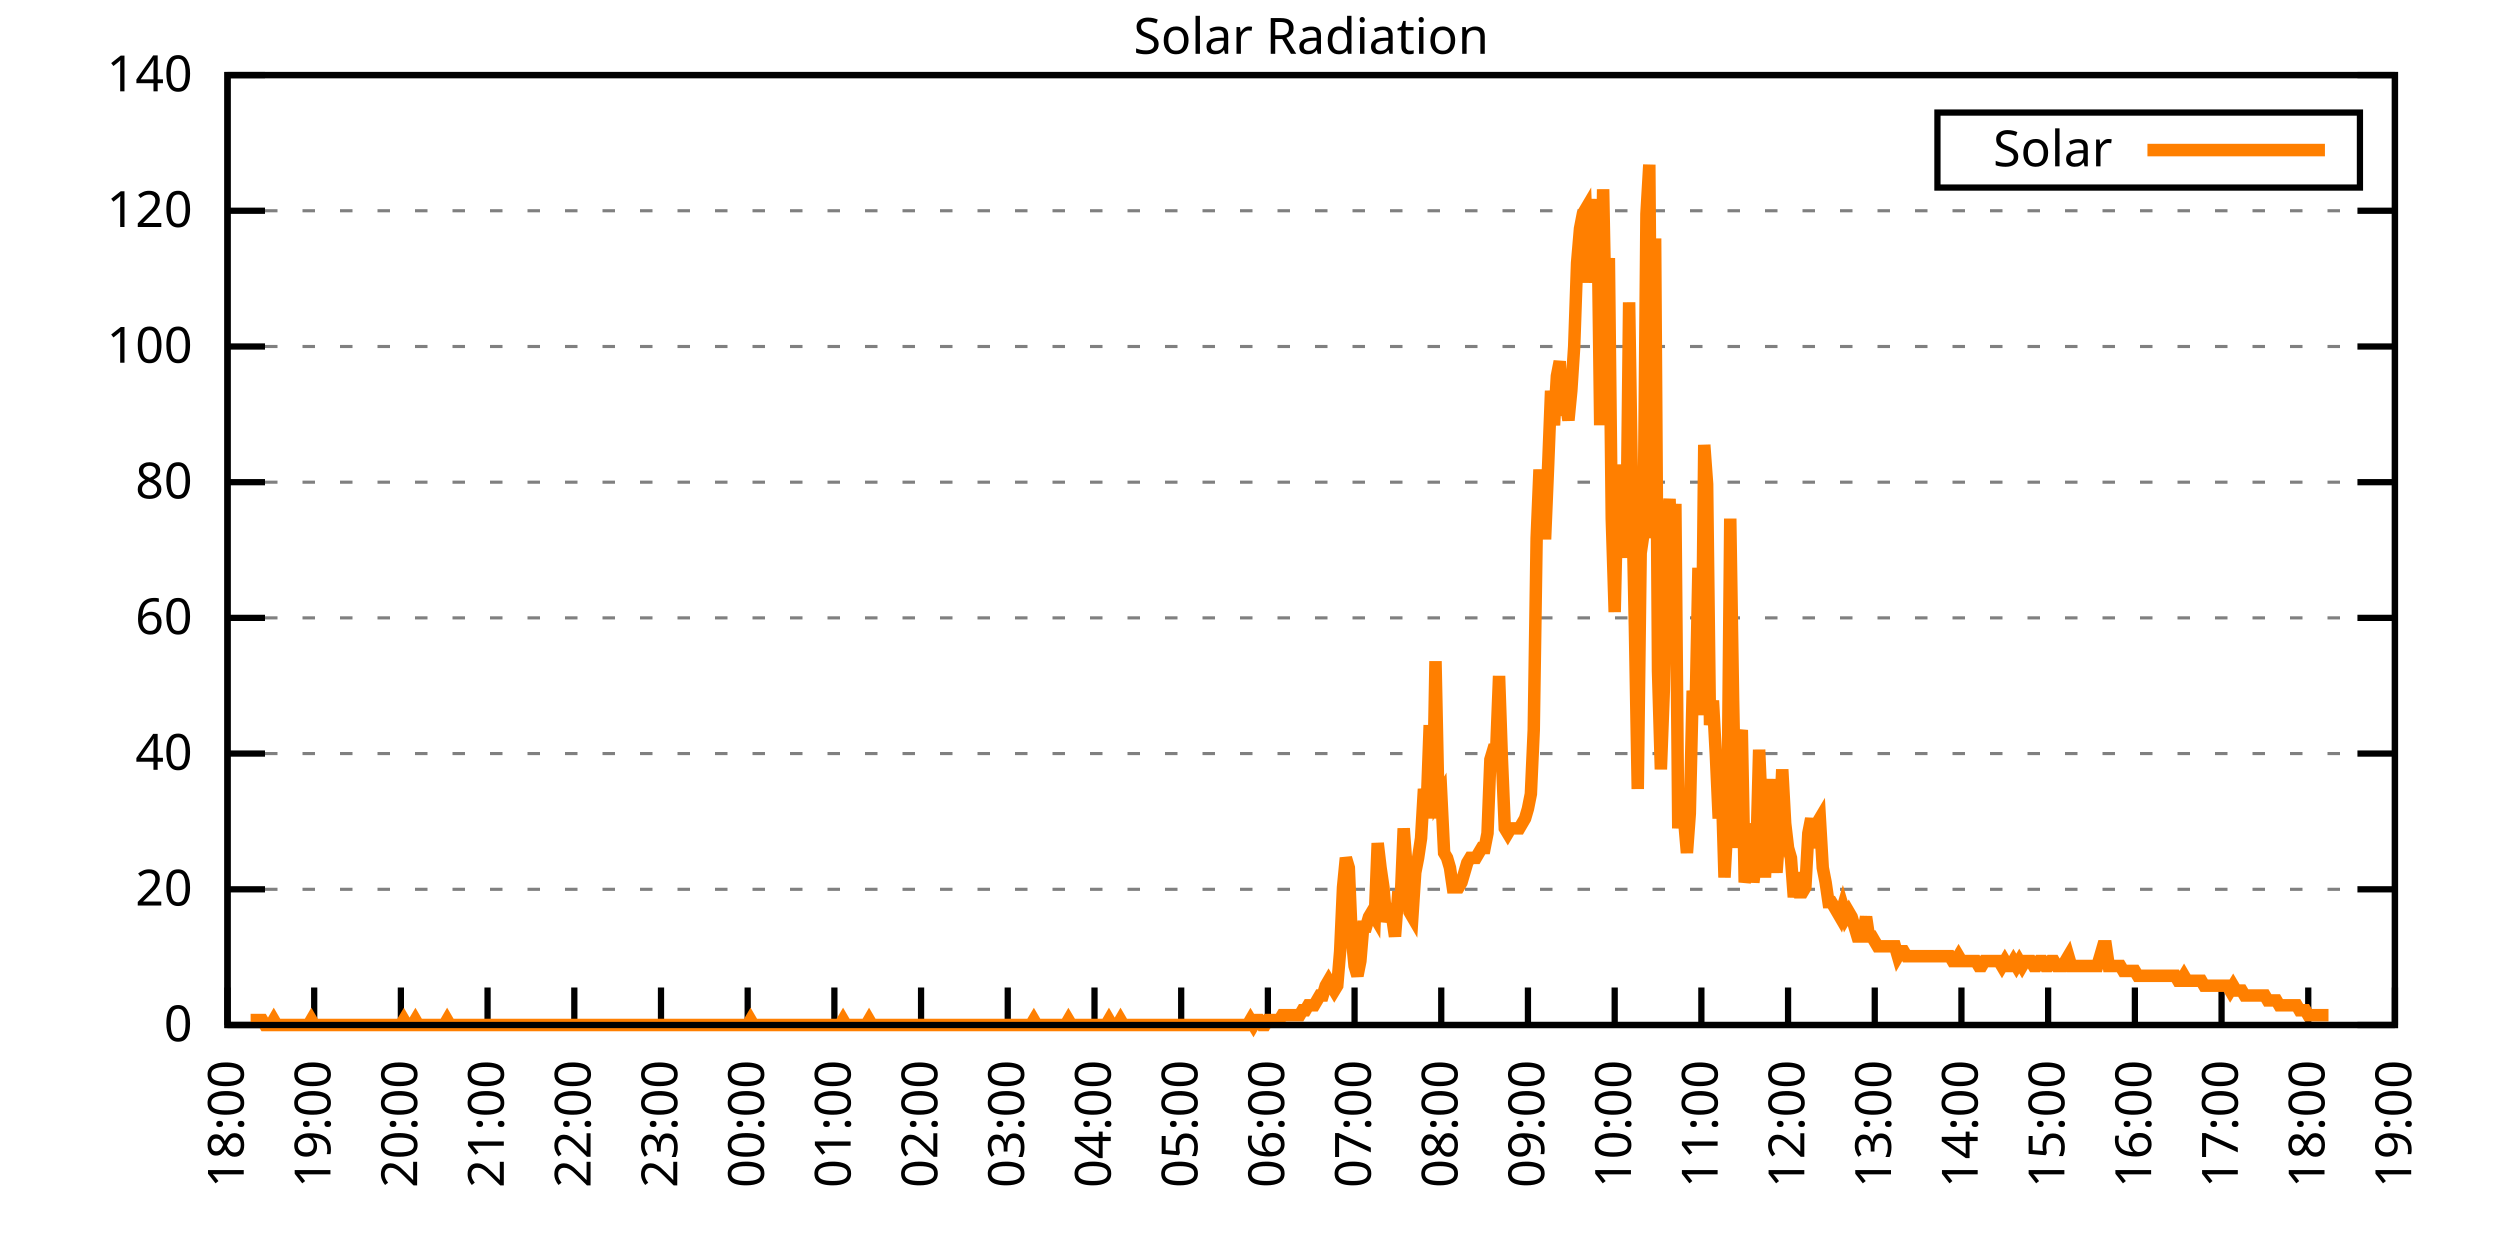
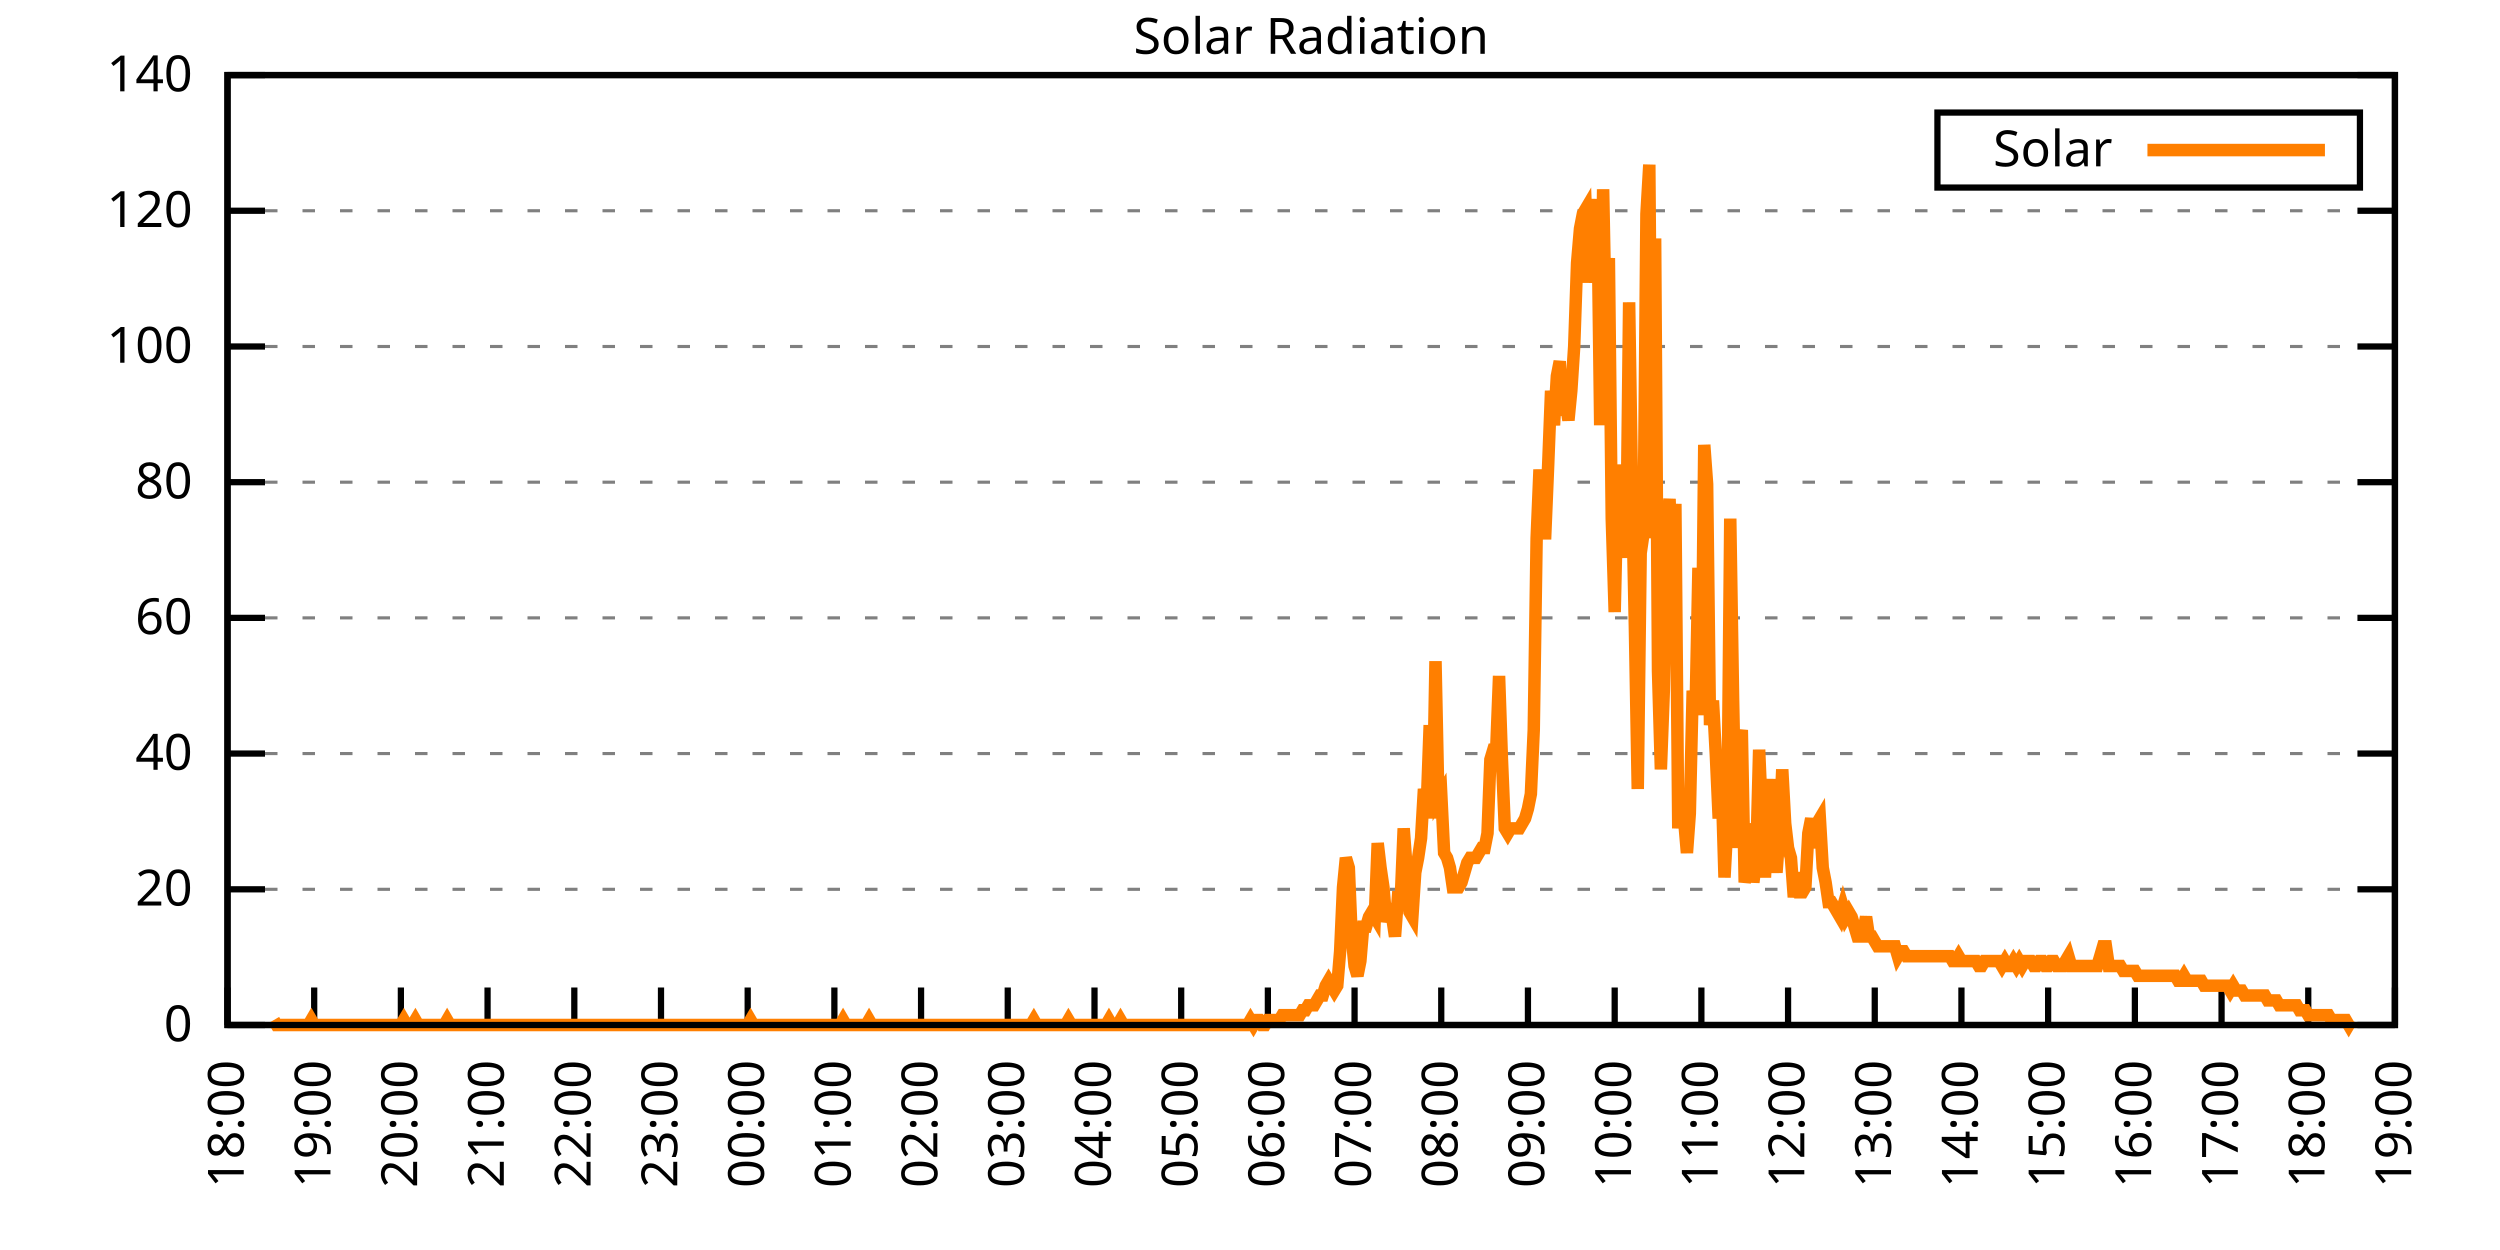
<svg xmlns="http://www.w3.org/2000/svg" xmlns:xlink="http://www.w3.org/1999/xlink" width="400" height="200" viewBox="0 0 400 200">
  <g id="gnuplot_canvas">
    <rect x="0" y="0" width="400" height="200" fill="none" />
    <defs>
      <circle id="gpDot" r="0.5" stroke-width="0.5" stroke="currentColor" />
      <path id="gpPt0" stroke-width="0.333" stroke="currentColor" d="M-1,0 h2 M0,-1 v2" />
      <path id="gpPt1" stroke-width="0.333" stroke="currentColor" d="M-1,-1 L1,1 M1,-1 L-1,1" />
      <path id="gpPt2" stroke-width="0.333" stroke="currentColor" d="M-1,0 L1,0 M0,-1 L0,1 M-1,-1 L1,1 M-1,1 L1,-1" />
      <rect id="gpPt3" stroke-width="0.333" stroke="currentColor" x="-1" y="-1" width="2" height="2" />
      <rect id="gpPt4" stroke-width="0.333" stroke="currentColor" fill="currentColor" x="-1" y="-1" width="2" height="2" />
      <circle id="gpPt5" stroke-width="0.333" stroke="currentColor" cx="0" cy="0" r="1" />
      <use xlink:href="#gpPt5" id="gpPt6" fill="currentColor" stroke="none" />
      <path id="gpPt7" stroke-width="0.333" stroke="currentColor" d="M0,-1.33 L-1.33,0.67 L1.33,0.67 z" />
      <use xlink:href="#gpPt7" id="gpPt8" fill="currentColor" stroke="none" />
      <use xlink:href="#gpPt7" id="gpPt9" stroke="currentColor" transform="rotate(180)" />
      <use xlink:href="#gpPt9" id="gpPt10" fill="currentColor" stroke="none" />
      <use xlink:href="#gpPt3" id="gpPt11" stroke="currentColor" transform="rotate(45)" />
      <use xlink:href="#gpPt11" id="gpPt12" fill="currentColor" stroke="none" />
      <path id="gpPt13" stroke-width="0.333" stroke="currentColor" d="M0,1.330 L1.265,0.411 L0.782,-1.067 L-0.782,-1.076 L-1.265,0.411 z" />
      <use xlink:href="#gpPt13" id="gpPt14" fill="currentColor" stroke="none" />
      <filter id="textbox" filterUnits="objectBoundingBox" x="0" y="0" height="1" width="1">
        <feFlood flood-color="white" flood-opacity="1" result="bgnd" />
        <feComposite in="SourceGraphic" in2="bgnd" operator="atop" />
      </filter>
      <filter id="greybox" filterUnits="objectBoundingBox" x="0" y="0" height="1" width="1">
        <feFlood flood-color="lightgrey" flood-opacity="1" result="grey" />
        <feComposite in="SourceGraphic" in2="grey" operator="atop" />
      </filter>
    </defs>
    <g fill="none" color="white" stroke="currentColor" stroke-width="1.00" stroke-linecap="butt" stroke-linejoin="miter">
</g>
    <g fill="none" color="black" stroke="currentColor" stroke-width="1.00" stroke-linecap="butt" stroke-linejoin="miter">
      <g stroke="none" shape-rendering="crispEdges">
        <polygon fill="rgb(255, 255, 255)" points="36.40,164.00 383.18,164.00 383.18,12.02 36.40,12.02 " />
      </g>
    </g>
    <g fill="none" color="black" stroke="currentColor" stroke-width="1.00" stroke-linecap="butt" stroke-linejoin="miter">
</g>
    <g fill="none" color="black" stroke="black" stroke-width="0.50" stroke-linecap="butt" stroke-linejoin="miter">
</g>
    <g fill="none" color="gray" stroke="currentColor" stroke-width="0.50" stroke-linecap="butt" stroke-linejoin="miter">
      <path stroke="gray" stroke-dasharray="2,4" class="gridline" d="M36.40,164.00 L383.19,164.00  " />
    </g>
    <g fill="none" color="gray" stroke="gray" stroke-width="1.00" stroke-linecap="butt" stroke-linejoin="miter">
</g>
    <g fill="none" color="black" stroke="currentColor" stroke-width="1.00" stroke-linecap="butt" stroke-linejoin="miter">
      <path stroke="black" d="M36.40,164.00 L42.40,164.00 M383.19,164.00 L377.19,164.00  " />
      <g transform="translate(30.80,166.60)" stroke="none" fill="black" font-family="Sans" font-size="8.00" text-anchor="end">
        <text>
          <tspan font-family="Sans"> 0</tspan>
        </text>
      </g>
    </g>
    <g fill="none" color="black" stroke="currentColor" stroke-width="1.00" stroke-linecap="butt" stroke-linejoin="miter">
</g>
    <g fill="none" color="black" stroke="black" stroke-width="0.50" stroke-linecap="butt" stroke-linejoin="miter">
</g>
    <g fill="none" color="gray" stroke="currentColor" stroke-width="0.50" stroke-linecap="butt" stroke-linejoin="miter">
      <path stroke="gray" stroke-dasharray="2,4" class="gridline" d="M36.40,142.29 L383.19,142.29  " />
    </g>
    <g fill="none" color="gray" stroke="gray" stroke-width="1.00" stroke-linecap="butt" stroke-linejoin="miter">
</g>
    <g fill="none" color="black" stroke="currentColor" stroke-width="1.00" stroke-linecap="butt" stroke-linejoin="miter">
      <path stroke="black" d="M36.40,142.29 L42.40,142.29 M383.19,142.29 L377.19,142.29  " />
      <g transform="translate(30.80,144.89)" stroke="none" fill="black" font-family="Sans" font-size="8.00" text-anchor="end">
        <text>
          <tspan font-family="Sans"> 20</tspan>
        </text>
      </g>
    </g>
    <g fill="none" color="black" stroke="currentColor" stroke-width="1.00" stroke-linecap="butt" stroke-linejoin="miter">
</g>
    <g fill="none" color="black" stroke="black" stroke-width="0.50" stroke-linecap="butt" stroke-linejoin="miter">
</g>
    <g fill="none" color="gray" stroke="currentColor" stroke-width="0.50" stroke-linecap="butt" stroke-linejoin="miter">
      <path stroke="gray" stroke-dasharray="2,4" class="gridline" d="M36.40,120.57 L383.19,120.57  " />
    </g>
    <g fill="none" color="gray" stroke="gray" stroke-width="1.00" stroke-linecap="butt" stroke-linejoin="miter">
</g>
    <g fill="none" color="black" stroke="currentColor" stroke-width="1.00" stroke-linecap="butt" stroke-linejoin="miter">
      <path stroke="black" d="M36.40,120.57 L42.40,120.57 M383.19,120.57 L377.19,120.57  " />
      <g transform="translate(30.80,123.17)" stroke="none" fill="black" font-family="Sans" font-size="8.00" text-anchor="end">
        <text>
          <tspan font-family="Sans"> 40</tspan>
        </text>
      </g>
    </g>
    <g fill="none" color="black" stroke="currentColor" stroke-width="1.00" stroke-linecap="butt" stroke-linejoin="miter">
</g>
    <g fill="none" color="black" stroke="black" stroke-width="0.50" stroke-linecap="butt" stroke-linejoin="miter">
</g>
    <g fill="none" color="gray" stroke="currentColor" stroke-width="0.50" stroke-linecap="butt" stroke-linejoin="miter">
      <path stroke="gray" stroke-dasharray="2,4" class="gridline" d="M36.40,98.86 L383.19,98.86  " />
    </g>
    <g fill="none" color="gray" stroke="gray" stroke-width="1.00" stroke-linecap="butt" stroke-linejoin="miter">
</g>
    <g fill="none" color="black" stroke="currentColor" stroke-width="1.00" stroke-linecap="butt" stroke-linejoin="miter">
      <path stroke="black" d="M36.40,98.86 L42.40,98.86 M383.19,98.86 L377.19,98.86  " />
      <g transform="translate(30.80,101.46)" stroke="none" fill="black" font-family="Sans" font-size="8.00" text-anchor="end">
        <text>
          <tspan font-family="Sans"> 60</tspan>
        </text>
      </g>
    </g>
    <g fill="none" color="black" stroke="currentColor" stroke-width="1.00" stroke-linecap="butt" stroke-linejoin="miter">
</g>
    <g fill="none" color="black" stroke="black" stroke-width="0.50" stroke-linecap="butt" stroke-linejoin="miter">
</g>
    <g fill="none" color="gray" stroke="currentColor" stroke-width="0.50" stroke-linecap="butt" stroke-linejoin="miter">
      <path stroke="gray" stroke-dasharray="2,4" class="gridline" d="M36.40,77.15 L383.19,77.15  " />
    </g>
    <g fill="none" color="gray" stroke="gray" stroke-width="1.00" stroke-linecap="butt" stroke-linejoin="miter">
</g>
    <g fill="none" color="black" stroke="currentColor" stroke-width="1.00" stroke-linecap="butt" stroke-linejoin="miter">
      <path stroke="black" d="M36.40,77.15 L42.40,77.15 M383.19,77.15 L377.19,77.15  " />
      <g transform="translate(30.80,79.75)" stroke="none" fill="black" font-family="Sans" font-size="8.00" text-anchor="end">
        <text>
          <tspan font-family="Sans"> 80</tspan>
        </text>
      </g>
    </g>
    <g fill="none" color="black" stroke="currentColor" stroke-width="1.00" stroke-linecap="butt" stroke-linejoin="miter">
</g>
    <g fill="none" color="black" stroke="black" stroke-width="0.50" stroke-linecap="butt" stroke-linejoin="miter">
</g>
    <g fill="none" color="gray" stroke="currentColor" stroke-width="0.50" stroke-linecap="butt" stroke-linejoin="miter">
      <path stroke="gray" stroke-dasharray="2,4" class="gridline" d="M36.40,55.44 L383.19,55.44  " />
    </g>
    <g fill="none" color="gray" stroke="gray" stroke-width="1.00" stroke-linecap="butt" stroke-linejoin="miter">
</g>
    <g fill="none" color="black" stroke="currentColor" stroke-width="1.00" stroke-linecap="butt" stroke-linejoin="miter">
      <path stroke="black" d="M36.40,55.44 L42.40,55.44 M383.19,55.44 L377.19,55.44  " />
      <g transform="translate(30.80,58.04)" stroke="none" fill="black" font-family="Sans" font-size="8.00" text-anchor="end">
        <text>
          <tspan font-family="Sans"> 100</tspan>
        </text>
      </g>
    </g>
    <g fill="none" color="black" stroke="currentColor" stroke-width="1.00" stroke-linecap="butt" stroke-linejoin="miter">
</g>
    <g fill="none" color="black" stroke="black" stroke-width="0.50" stroke-linecap="butt" stroke-linejoin="miter">
</g>
    <g fill="none" color="gray" stroke="currentColor" stroke-width="0.50" stroke-linecap="butt" stroke-linejoin="miter">
      <path stroke="gray" stroke-dasharray="2,4" class="gridline" d="M36.40,33.72 L383.19,33.72  " />
    </g>
    <g fill="none" color="gray" stroke="gray" stroke-width="1.00" stroke-linecap="butt" stroke-linejoin="miter">
</g>
    <g fill="none" color="black" stroke="currentColor" stroke-width="1.00" stroke-linecap="butt" stroke-linejoin="miter">
      <path stroke="black" d="M36.40,33.72 L42.40,33.72 M383.19,33.72 L377.19,33.72  " />
      <g transform="translate(30.80,36.32)" stroke="none" fill="black" font-family="Sans" font-size="8.00" text-anchor="end">
        <text>
          <tspan font-family="Sans"> 120</tspan>
        </text>
      </g>
    </g>
    <g fill="none" color="black" stroke="currentColor" stroke-width="1.00" stroke-linecap="butt" stroke-linejoin="miter">
</g>
    <g fill="none" color="black" stroke="black" stroke-width="0.50" stroke-linecap="butt" stroke-linejoin="miter">
</g>
    <g fill="none" color="gray" stroke="currentColor" stroke-width="0.50" stroke-linecap="butt" stroke-linejoin="miter">
      <path stroke="gray" stroke-dasharray="2,4" class="gridline" d="M36.40,12.01 L383.19,12.01  " />
    </g>
    <g fill="none" color="gray" stroke="gray" stroke-width="1.00" stroke-linecap="butt" stroke-linejoin="miter">
</g>
    <g fill="none" color="black" stroke="currentColor" stroke-width="1.00" stroke-linecap="butt" stroke-linejoin="miter">
      <path stroke="black" d="M36.40,12.01 L42.40,12.01 M383.19,12.01 L377.19,12.01  " />
      <g transform="translate(30.80,14.61)" stroke="none" fill="black" font-family="Sans" font-size="8.00" text-anchor="end">
        <text>
          <tspan font-family="Sans"> 140</tspan>
        </text>
      </g>
    </g>
    <g fill="none" color="black" stroke="currentColor" stroke-width="1.00" stroke-linecap="butt" stroke-linejoin="miter">
      <path stroke="black" d="M36.40,164.00 L36.40,158.00  " />
      <g transform="translate(39.00,169.60) rotate(270.00)" stroke="none" fill="black" font-family="Sans" font-size="8.00" text-anchor="end">
        <text>
          <tspan font-family="Sans">18:00</tspan>
        </text>
      </g>
    </g>
    <g fill="none" color="black" stroke="currentColor" stroke-width="1.00" stroke-linecap="butt" stroke-linejoin="miter">
      <path stroke="black" d="M50.27,164.00 L50.27,158.00  " />
      <g transform="translate(52.87,169.60) rotate(270.00)" stroke="none" fill="black" font-family="Sans" font-size="8.00" text-anchor="end">
        <text>
          <tspan font-family="Sans">19:00</tspan>
        </text>
      </g>
    </g>
    <g fill="none" color="black" stroke="currentColor" stroke-width="1.00" stroke-linecap="butt" stroke-linejoin="miter">
      <path stroke="black" d="M64.14,164.00 L64.14,158.00  " />
      <g transform="translate(66.74,169.60) rotate(270.00)" stroke="none" fill="black" font-family="Sans" font-size="8.00" text-anchor="end">
        <text>
          <tspan font-family="Sans">20:00</tspan>
        </text>
      </g>
    </g>
    <g fill="none" color="black" stroke="currentColor" stroke-width="1.00" stroke-linecap="butt" stroke-linejoin="miter">
      <path stroke="black" d="M78.01,164.00 L78.01,158.00  " />
      <g transform="translate(80.61,169.60) rotate(270.00)" stroke="none" fill="black" font-family="Sans" font-size="8.00" text-anchor="end">
        <text>
          <tspan font-family="Sans">21:00</tspan>
        </text>
      </g>
    </g>
    <g fill="none" color="black" stroke="currentColor" stroke-width="1.00" stroke-linecap="butt" stroke-linejoin="miter">
      <path stroke="black" d="M91.89,164.00 L91.89,158.00  " />
      <g transform="translate(94.49,169.60) rotate(270.00)" stroke="none" fill="black" font-family="Sans" font-size="8.00" text-anchor="end">
        <text>
          <tspan font-family="Sans">22:00</tspan>
        </text>
      </g>
    </g>
    <g fill="none" color="black" stroke="currentColor" stroke-width="1.00" stroke-linecap="butt" stroke-linejoin="miter">
      <path stroke="black" d="M105.76,164.00 L105.76,158.00  " />
      <g transform="translate(108.36,169.60) rotate(270.00)" stroke="none" fill="black" font-family="Sans" font-size="8.00" text-anchor="end">
        <text>
          <tspan font-family="Sans">23:00</tspan>
        </text>
      </g>
    </g>
    <g fill="none" color="black" stroke="currentColor" stroke-width="1.00" stroke-linecap="butt" stroke-linejoin="miter">
      <path stroke="black" d="M119.63,164.00 L119.63,158.00  " />
      <g transform="translate(122.23,169.60) rotate(270.00)" stroke="none" fill="black" font-family="Sans" font-size="8.00" text-anchor="end">
        <text>
          <tspan font-family="Sans">00:00</tspan>
        </text>
      </g>
    </g>
    <g fill="none" color="black" stroke="currentColor" stroke-width="1.00" stroke-linecap="butt" stroke-linejoin="miter">
      <path stroke="black" d="M133.50,164.00 L133.50,158.00  " />
      <g transform="translate(136.10,169.60) rotate(270.00)" stroke="none" fill="black" font-family="Sans" font-size="8.00" text-anchor="end">
        <text>
          <tspan font-family="Sans">01:00</tspan>
        </text>
      </g>
    </g>
    <g fill="none" color="black" stroke="currentColor" stroke-width="1.00" stroke-linecap="butt" stroke-linejoin="miter">
      <path stroke="black" d="M147.37,164.00 L147.37,158.00  " />
      <g transform="translate(149.97,169.60) rotate(270.00)" stroke="none" fill="black" font-family="Sans" font-size="8.00" text-anchor="end">
        <text>
          <tspan font-family="Sans">02:00</tspan>
        </text>
      </g>
    </g>
    <g fill="none" color="black" stroke="currentColor" stroke-width="1.00" stroke-linecap="butt" stroke-linejoin="miter">
      <path stroke="black" d="M161.24,164.00 L161.24,158.00  " />
      <g transform="translate(163.84,169.60) rotate(270.00)" stroke="none" fill="black" font-family="Sans" font-size="8.00" text-anchor="end">
        <text>
          <tspan font-family="Sans">03:00</tspan>
        </text>
      </g>
    </g>
    <g fill="none" color="black" stroke="currentColor" stroke-width="1.00" stroke-linecap="butt" stroke-linejoin="miter">
      <path stroke="black" d="M175.12,164.00 L175.12,158.00  " />
      <g transform="translate(177.72,169.60) rotate(270.00)" stroke="none" fill="black" font-family="Sans" font-size="8.00" text-anchor="end">
        <text>
          <tspan font-family="Sans">04:00</tspan>
        </text>
      </g>
    </g>
    <g fill="none" color="black" stroke="currentColor" stroke-width="1.00" stroke-linecap="butt" stroke-linejoin="miter">
      <path stroke="black" d="M188.99,164.00 L188.99,158.00  " />
      <g transform="translate(191.59,169.60) rotate(270.00)" stroke="none" fill="black" font-family="Sans" font-size="8.00" text-anchor="end">
        <text>
          <tspan font-family="Sans">05:00</tspan>
        </text>
      </g>
    </g>
    <g fill="none" color="black" stroke="currentColor" stroke-width="1.00" stroke-linecap="butt" stroke-linejoin="miter">
      <path stroke="black" d="M202.86,164.00 L202.86,158.00  " />
      <g transform="translate(205.46,169.60) rotate(270.00)" stroke="none" fill="black" font-family="Sans" font-size="8.00" text-anchor="end">
        <text>
          <tspan font-family="Sans">06:00</tspan>
        </text>
      </g>
    </g>
    <g fill="none" color="black" stroke="currentColor" stroke-width="1.00" stroke-linecap="butt" stroke-linejoin="miter">
      <path stroke="black" d="M216.73,164.00 L216.73,158.00  " />
      <g transform="translate(219.33,169.60) rotate(270.00)" stroke="none" fill="black" font-family="Sans" font-size="8.00" text-anchor="end">
        <text>
          <tspan font-family="Sans">07:00</tspan>
        </text>
      </g>
    </g>
    <g fill="none" color="black" stroke="currentColor" stroke-width="1.00" stroke-linecap="butt" stroke-linejoin="miter">
      <path stroke="black" d="M230.60,164.00 L230.60,158.00  " />
      <g transform="translate(233.20,169.60) rotate(270.00)" stroke="none" fill="black" font-family="Sans" font-size="8.00" text-anchor="end">
        <text>
          <tspan font-family="Sans">08:00</tspan>
        </text>
      </g>
    </g>
    <g fill="none" color="black" stroke="currentColor" stroke-width="1.00" stroke-linecap="butt" stroke-linejoin="miter">
      <path stroke="black" d="M244.47,164.00 L244.47,158.00  " />
      <g transform="translate(247.07,169.60) rotate(270.00)" stroke="none" fill="black" font-family="Sans" font-size="8.00" text-anchor="end">
        <text>
          <tspan font-family="Sans">09:00</tspan>
        </text>
      </g>
    </g>
    <g fill="none" color="black" stroke="currentColor" stroke-width="1.00" stroke-linecap="butt" stroke-linejoin="miter">
      <path stroke="black" d="M258.35,164.00 L258.35,158.00  " />
      <g transform="translate(260.95,169.60) rotate(270.00)" stroke="none" fill="black" font-family="Sans" font-size="8.00" text-anchor="end">
        <text>
          <tspan font-family="Sans">10:00</tspan>
        </text>
      </g>
    </g>
    <g fill="none" color="black" stroke="currentColor" stroke-width="1.00" stroke-linecap="butt" stroke-linejoin="miter">
      <path stroke="black" d="M272.22,164.00 L272.22,158.00  " />
      <g transform="translate(274.82,169.60) rotate(270.00)" stroke="none" fill="black" font-family="Sans" font-size="8.00" text-anchor="end">
        <text>
          <tspan font-family="Sans">11:00</tspan>
        </text>
      </g>
    </g>
    <g fill="none" color="black" stroke="currentColor" stroke-width="1.00" stroke-linecap="butt" stroke-linejoin="miter">
      <path stroke="black" d="M286.09,164.00 L286.09,158.00  " />
      <g transform="translate(288.69,169.60) rotate(270.00)" stroke="none" fill="black" font-family="Sans" font-size="8.00" text-anchor="end">
        <text>
          <tspan font-family="Sans">12:00</tspan>
        </text>
      </g>
    </g>
    <g fill="none" color="black" stroke="currentColor" stroke-width="1.00" stroke-linecap="butt" stroke-linejoin="miter">
      <path stroke="black" d="M299.96,164.00 L299.96,158.00  " />
      <g transform="translate(302.56,169.60) rotate(270.00)" stroke="none" fill="black" font-family="Sans" font-size="8.00" text-anchor="end">
        <text>
          <tspan font-family="Sans">13:00</tspan>
        </text>
      </g>
    </g>
    <g fill="none" color="black" stroke="currentColor" stroke-width="1.00" stroke-linecap="butt" stroke-linejoin="miter">
      <path stroke="black" d="M313.83,164.00 L313.83,158.00  " />
      <g transform="translate(316.43,169.60) rotate(270.00)" stroke="none" fill="black" font-family="Sans" font-size="8.00" text-anchor="end">
        <text>
          <tspan font-family="Sans">14:00</tspan>
        </text>
      </g>
    </g>
    <g fill="none" color="black" stroke="currentColor" stroke-width="1.00" stroke-linecap="butt" stroke-linejoin="miter">
      <path stroke="black" d="M327.70,164.00 L327.70,158.00  " />
      <g transform="translate(330.30,169.60) rotate(270.00)" stroke="none" fill="black" font-family="Sans" font-size="8.00" text-anchor="end">
        <text>
          <tspan font-family="Sans">15:00</tspan>
        </text>
      </g>
    </g>
    <g fill="none" color="black" stroke="currentColor" stroke-width="1.00" stroke-linecap="butt" stroke-linejoin="miter">
      <path stroke="black" d="M341.58,164.00 L341.58,158.00  " />
      <g transform="translate(344.18,169.60) rotate(270.00)" stroke="none" fill="black" font-family="Sans" font-size="8.00" text-anchor="end">
        <text>
          <tspan font-family="Sans">16:00</tspan>
        </text>
      </g>
    </g>
    <g fill="none" color="black" stroke="currentColor" stroke-width="1.00" stroke-linecap="butt" stroke-linejoin="miter">
      <path stroke="black" d="M355.45,164.00 L355.45,158.00  " />
      <g transform="translate(358.05,169.60) rotate(270.00)" stroke="none" fill="black" font-family="Sans" font-size="8.00" text-anchor="end">
        <text>
          <tspan font-family="Sans">17:00</tspan>
        </text>
      </g>
    </g>
    <g fill="none" color="black" stroke="currentColor" stroke-width="1.00" stroke-linecap="butt" stroke-linejoin="miter">
      <path stroke="black" d="M369.32,164.00 L369.32,158.00  " />
      <g transform="translate(371.92,169.60) rotate(270.00)" stroke="none" fill="black" font-family="Sans" font-size="8.00" text-anchor="end">
        <text>
          <tspan font-family="Sans">18:00</tspan>
        </text>
      </g>
    </g>
    <g fill="none" color="black" stroke="currentColor" stroke-width="1.00" stroke-linecap="butt" stroke-linejoin="miter">
      <path stroke="black" d="M383.19,164.00 L383.19,158.00  " />
      <g transform="translate(385.79,169.60) rotate(270.00)" stroke="none" fill="black" font-family="Sans" font-size="8.00" text-anchor="end">
        <text>
          <tspan font-family="Sans">19:00</tspan>
        </text>
      </g>
    </g>
    <g fill="none" color="black" stroke="currentColor" stroke-width="1.00" stroke-linecap="butt" stroke-linejoin="miter">
</g>
    <g fill="none" color="black" stroke="currentColor" stroke-width="1.00" stroke-linecap="butt" stroke-linejoin="miter">
      <path stroke="black" d="M36.40,12.01 L36.40,164.00 L383.19,164.00 L383.19,12.01 L36.40,12.01 Z  " />
    </g>
    <g fill="none" color="black" stroke="currentColor" stroke-width="1.00" stroke-linecap="butt" stroke-linejoin="miter">
</g>
    <g fill="none" color="black" stroke="currentColor" stroke-width="1.00" stroke-linecap="butt" stroke-linejoin="miter">
      <path stroke="black" d="M309.99,30.01 L309.99,18.01 L377.59,18.01 L377.59,30.01 L309.99,30.01 Z  " />
    </g>
    <g id="Solar_Radiation_plot_1">
      <g fill="none" color="white" stroke="black" stroke-width="2.00" stroke-linecap="butt" stroke-linejoin="miter">
</g>
      <g fill="none" color="black" stroke="currentColor" stroke-width="2.00" stroke-linecap="butt" stroke-linejoin="miter">
        <g transform="translate(337.99,26.61)" stroke="none" fill="black" font-family="Sans" font-size="8.00" text-anchor="end">
          <text>
            <tspan font-family="Sans">Solar</tspan>
          </text>
        </g>
      </g>
      <g fill="none" color="black" stroke="currentColor" stroke-width="2.00" stroke-linecap="butt" stroke-linejoin="miter">
-         <path stroke="rgb(255, 127,   0)" d="M343.59,24.01 L371.99,24.01 M40.10,163.21 L40.56,163.21 L41.02,163.21 L41.49,163.21 L41.95,163.21 L42.41,164.00   L42.87,164.00 L43.34,164.00 L43.80,163.21 L44.26,164.00 L44.72,164.00 L45.19,164.00 L45.65,164.00 L46.11,164.00   L46.57,164.00 L47.03,164.00 L47.50,164.00 L47.96,164.00 L48.42,164.00 L48.88,164.00 L49.35,164.00 L49.81,163.21   L50.27,164.00 L50.73,164.00 L51.20,164.00 L51.66,164.00 L52.12,164.00 L52.58,164.00 L53.05,164.00 L53.51,164.00   L53.97,164.00 L54.43,164.00 L54.90,164.00 L55.36,164.00 L55.82,164.00 L56.28,164.00 L56.75,164.00 L57.21,164.00   L57.67,164.00 L58.13,164.00 L58.59,164.00 L59.06,164.00 L59.52,164.00 L59.98,164.00 L60.44,164.00 L60.91,164.00   L61.37,164.00 L61.83,164.00 L62.29,164.00 L62.76,164.00 L63.22,164.00 L63.68,164.00 L64.14,164.00 L64.61,163.21   L65.07,164.00 L65.53,164.00 L65.99,164.00 L66.46,163.21 L66.92,164.00 L67.38,164.00 L67.84,164.00 L68.30,164.00   L68.77,164.00 L69.23,164.00 L69.69,164.00 L70.15,164.00 L70.62,164.00 L71.08,164.00 L71.54,163.21 L72.00,164.00   L72.47,164.00 L72.93,164.00 L73.39,164.00 L73.85,164.00 L74.32,164.00 L74.78,164.00 L75.24,164.00 L75.70,164.00   L76.17,164.00 L76.63,164.00 L77.09,164.00 L77.55,164.00 L78.01,164.00 L78.48,164.00 L78.94,164.00 L79.40,164.00   L79.86,164.00 L80.33,164.00 L80.79,164.00 L81.25,164.00 L81.71,164.00 L82.18,164.00 L82.64,164.00 L83.10,164.00   L83.56,164.00 L84.03,164.00 L84.49,164.00 L84.95,164.00 L85.41,164.00 L85.88,164.00 L86.34,164.00 L86.80,164.00   L87.26,164.00 L87.72,164.00 L88.19,164.00 L88.65,164.00 L89.11,164.00 L89.57,164.00 L90.04,164.00 L90.50,164.00   L90.96,164.00 L91.42,164.00 L91.89,164.00 L92.35,164.00 L92.81,164.00 L93.27,164.00 L93.74,164.00 L94.20,164.00   L94.66,164.00 L95.12,164.00 L95.59,164.00 L96.05,164.00 L96.51,164.00 L96.97,164.00 L97.44,164.00 L97.90,164.00   L98.36,164.00 L98.82,164.00 L99.28,164.00 L99.75,164.00 L100.21,164.00 L100.67,164.00 L101.13,164.00 L101.60,164.00   L102.06,164.00 L102.52,164.00 L102.98,164.00 L103.45,164.00 L103.91,164.00 L104.37,164.00 L104.83,164.00 L105.30,164.00   L105.76,164.00 L106.22,164.00 L106.68,164.00 L107.15,164.00 L107.61,164.00 L108.07,164.00 L108.53,164.00 L108.99,164.00   L109.46,164.00 L109.92,164.00 L110.38,164.00 L110.84,164.00 L111.31,164.00 L111.77,164.00 L112.23,164.00 L112.69,164.00   L113.16,164.00 L113.62,164.00 L114.08,164.00 L114.54,164.00 L115.01,164.00 L115.47,164.00 L115.93,164.00 L116.39,164.00   L116.86,164.00 L117.32,164.00 L117.78,164.00 L118.24,164.00 L118.70,164.00 L119.17,164.00 L119.63,164.00 L120.09,163.21   L120.55,164.00 L121.02,164.00 L121.48,164.00 L121.94,164.00 L122.40,164.00 L122.87,164.00 L123.33,164.00 L123.79,164.00   L124.25,164.00 L124.72,164.00 L125.18,164.00 L125.64,164.00 L126.10,164.00 L126.57,164.00 L127.03,164.00 L127.49,164.00   L127.95,164.00 L128.41,164.00 L128.88,164.00 L129.34,164.00 L129.80,164.00 L130.26,164.00 L130.73,164.00 L131.19,164.00   L131.65,164.00 L132.11,164.00 L132.58,164.00 L133.04,164.00 L133.50,164.00 L133.96,164.00 L134.43,164.00 L134.89,163.21   L135.35,164.00 L135.81,164.00 L136.28,164.00 L136.74,164.00 L137.20,164.00 L137.66,164.00 L138.13,164.00 L138.59,164.00   L139.05,163.21 L139.51,164.00 L139.97,164.00 L140.44,164.00 L140.90,164.00 L141.36,164.00 L141.82,164.00 L142.29,164.00   L142.75,164.00 L143.21,164.00 L143.67,164.00 L144.14,164.00 L144.60,164.00 L145.06,164.00 L145.52,164.00 L145.99,164.00   L146.45,164.00 L146.91,164.00 L147.37,164.00 L147.84,164.00 L148.30,164.00 L148.76,164.00 L149.22,164.00 L149.68,164.00   L150.15,164.00 L150.61,164.00 L151.07,164.00 L151.53,164.00 L152.00,164.00 L152.46,164.00 L152.92,164.00 L153.38,164.00   L153.85,164.00 L154.31,164.00 L154.77,164.00 L155.23,164.00 L155.70,164.00 L156.16,164.00 L156.62,164.00 L157.08,164.00   L157.55,164.00 L158.01,164.00 L158.47,164.00 L158.93,164.00 L159.39,164.00 L159.86,164.00 L160.32,164.00 L160.78,164.00   L161.24,164.00 L161.71,164.00 L162.17,164.00 L162.63,164.00 L163.09,164.00 L163.56,164.00 L164.02,164.00 L164.48,164.00   L164.94,164.00 L165.41,163.21 L165.87,164.00 L166.33,164.00 L166.79,164.00 L167.26,164.00 L167.72,164.00 L168.18,164.00   L168.64,164.00 L169.10,164.00 L169.57,164.00 L170.03,164.00 L170.49,164.00 L170.95,163.21 L171.42,164.00 L171.88,164.00   L172.34,164.00 L172.80,164.00 L173.27,164.00 L173.73,164.00 L174.19,164.00 L174.65,164.00 L175.12,164.00 L175.58,164.00   L176.04,164.00 L176.50,164.00 L176.97,164.00 L177.43,163.21 L177.89,164.00 L178.35,164.00 L178.82,164.00 L179.28,163.21   L179.74,164.00 L180.20,164.00 L180.66,164.00 L181.13,164.00 L181.59,164.00 L182.05,164.00 L182.51,164.00 L182.98,164.00   L183.44,164.00 L183.90,164.00 L184.36,164.00 L184.83,164.00 L185.29,164.00 L185.75,164.00 L186.21,164.00 L186.68,164.00   L187.14,164.00 L187.60,164.00 L188.06,164.00 L188.53,164.00 L188.99,164.00 L189.45,164.00 L189.91,164.00 L190.37,164.00   L190.84,164.00 L191.30,164.00 L191.76,164.00 L192.22,164.00 L192.69,164.00 L193.15,164.00 L193.61,164.00 L194.07,164.00   L194.54,164.00 L195.00,164.00 L195.46,164.00 L195.92,164.00 L196.39,164.00 L196.85,164.00 L197.31,164.00 L197.77,164.00   L198.24,164.00 L198.70,164.00 L199.16,164.00 L199.62,164.00 L200.08,163.21 L200.55,164.00 L201.01,163.21 L201.47,163.21   L201.93,164.00 L202.40,164.00 L202.86,163.21 L203.32,163.21 L203.78,163.21 L204.25,163.21 L204.71,163.21 L205.17,162.43   L205.63,162.43 L206.10,162.43 L206.56,162.43 L207.02,162.43 L207.48,162.43 L207.95,162.43 L208.41,161.64 L208.87,161.64   L209.33,160.85 L209.80,160.85 L210.26,160.85 L210.72,160.07 L211.18,159.28 L211.64,159.28 L212.11,157.71 L212.57,156.92   L213.03,157.71 L213.49,158.49 L213.96,157.71 L214.42,152.20 L214.88,141.98 L215.34,137.26 L215.81,138.83 L216.27,149.84   L216.73,154.56 L217.19,156.13 L217.66,153.77 L218.12,148.27 L218.58,148.27 L219.04,146.70 L219.51,145.91 L219.97,146.70   L220.43,134.90 L220.89,138.83 L221.35,141.98 L221.82,147.48 L222.28,145.91 L222.74,146.70 L223.20,149.84 L223.67,143.55   L224.13,143.55 L224.59,132.54 L225.05,138.83 L225.52,145.91 L225.98,146.70 L226.44,139.62 L226.90,137.26 L227.37,134.11   L227.83,126.24 L228.29,128.60 L228.75,116.02 L229.22,130.96 L229.68,105.79 L230.14,127.82 L230.60,127.03 L231.06,136.47   L231.53,137.26 L231.99,138.83 L232.45,141.98 L232.91,141.98 L233.38,141.98 L233.84,141.19 L234.30,139.62 L234.76,138.04   L235.23,137.26 L235.69,137.26 L236.15,137.26 L236.61,136.47 L237.08,135.68 L237.54,135.68 L238.00,133.32 L238.46,121.52   L238.93,119.95 L239.39,119.95 L239.85,108.15 L240.31,121.52 L240.77,132.54 L241.24,133.32 L241.70,132.54 L242.16,132.54   L242.62,132.54 L243.09,132.54 L243.55,131.75 L244.01,130.96 L244.47,129.39 L244.94,127.03 L245.40,116.80 L245.86,86.13   L246.32,75.12 L246.79,85.34 L247.25,85.34 L247.71,74.33 L248.17,62.53 L248.64,68.04 L249.10,60.17 L249.56,57.81   L250.02,66.46 L250.49,64.10 L250.95,67.25 L251.41,62.53 L251.87,55.45 L252.33,42.08 L252.80,36.57 L253.26,34.21   L253.72,33.43 L254.18,45.23 L254.65,35.79 L255.11,41.29 L255.57,31.85 L256.03,68.04 L256.50,30.28 L256.96,53.88   L257.42,41.29 L257.88,82.98 L258.35,97.93 L258.81,77.48 L259.27,86.91 L259.73,74.33 L260.20,89.27 L260.66,48.37   L261.12,78.26 L261.58,100.29 L262.04,126.24 L262.51,88.49 L262.97,85.34 L263.43,34.21 L263.89,26.35 L264.36,86.13   L264.82,38.15 L265.28,107.37 L265.74,123.10 L266.21,110.51 L266.67,84.55 L267.13,79.83 L267.59,93.21 L268.06,80.62   L268.52,132.54 L268.98,126.24 L269.44,130.96 L269.91,136.47 L270.37,130.18 L270.83,110.51 L271.29,113.66 L271.75,90.85   L272.22,114.44 L272.68,71.18 L273.14,77.48 L273.60,116.02 L274.07,112.09 L274.53,120.74 L274.99,130.96 L275.45,124.67   L275.92,140.40 L276.38,131.75 L276.84,82.98 L277.30,112.09 L277.77,135.68 L278.23,119.16 L278.69,116.80 L279.15,141.19   L279.62,138.83 L280.08,131.75 L280.54,141.19 L281.00,137.26 L281.46,119.95 L281.93,130.96 L282.39,140.40 L282.85,130.96   L283.31,124.67 L283.78,134.11 L284.24,139.62 L284.70,133.32 L285.16,123.10 L285.63,131.75 L286.09,135.68 L286.55,137.26   L287.01,143.55 L287.48,139.62 L287.94,142.76 L288.40,142.76 L288.86,141.98 L289.33,133.32 L289.79,130.96 L290.25,135.68   L290.71,131.75 L291.18,130.96 L291.64,138.83 L292.10,141.19 L292.56,144.34 L293.02,144.34 L293.49,145.12 L293.95,145.91   L294.41,146.70 L294.87,145.12 L295.34,146.70 L295.80,145.91 L296.26,146.70 L296.72,148.27 L297.19,149.84 L297.65,149.84   L298.11,149.05 L298.57,146.70 L299.04,149.84 L299.50,149.84 L299.96,150.63 L300.42,151.41 L300.89,151.41 L301.35,151.41   L301.81,151.41 L302.27,151.41 L302.73,151.41 L303.20,151.41 L303.66,152.99 L304.12,152.20 L304.58,152.20 L305.05,152.99   L305.51,152.99 L305.97,152.99 L306.43,152.99 L306.90,152.99 L307.36,152.99 L307.82,152.99 L308.28,152.99 L308.75,152.99   L309.21,152.99 L309.67,152.99 L310.13,152.99 L310.60,152.99 L311.06,152.99 L311.52,152.99 L311.98,152.99 L312.44,153.77   L312.91,153.77 L313.37,152.99 L313.83,153.77 L314.29,153.77 L314.76,153.77 L315.22,153.77 L315.68,153.77 L316.14,153.77   L316.61,154.56 L317.07,154.56 L317.53,153.77 L317.99,153.77 L318.46,153.77 L318.92,153.77 L319.38,153.77 L319.84,153.77   L320.31,154.56 L320.77,153.77 L321.23,154.56 L321.69,154.56 L322.15,153.77 L322.62,154.56 L323.08,153.77 L323.54,154.56   L324.00,153.77 L324.47,153.77 L324.93,153.77 L325.39,154.56 L325.85,154.56 L326.32,153.77 L326.78,153.77 L327.24,154.56   L327.70,154.56 L328.17,153.77 L328.63,153.77 L329.09,154.56 L329.55,154.56 L330.02,154.56 L330.48,153.77 L330.94,152.99   L331.40,154.56 L331.87,154.56 L332.33,154.56 L332.79,154.56 L333.25,154.56 L333.71,154.56 L334.18,154.56 L334.64,154.56   L335.10,154.56 L335.56,154.56 L336.03,152.99 L336.49,151.41 L336.95,151.41 L337.41,154.56 L337.88,154.56 L338.34,154.56   L338.80,154.56 L339.26,154.56 L339.73,155.35 L340.19,155.35 L340.65,155.35 L341.11,155.35 L341.58,155.35 L342.04,156.13   L342.50,156.13 L342.96,156.13 L343.42,156.13 L343.89,156.13 L344.35,156.13 L344.81,156.13 L345.27,156.13 L345.74,156.13   L346.20,156.13 L346.66,156.13 L347.12,156.13 L347.59,156.13 L348.05,156.13 L348.51,156.92 L348.97,156.92 L349.44,156.13   L349.90,156.92 L350.36,156.92 L350.82,156.92 L351.29,156.92 L351.75,156.92 L352.21,156.92 L352.67,157.71 L353.13,157.71   L353.60,157.71 L354.06,157.71 L354.52,157.71 L354.98,157.71 L355.45,157.71 L355.91,157.71 L356.37,157.71 L356.83,158.49   L357.30,157.71 L357.76,158.49 L358.22,158.49 L358.68,158.49 L359.15,159.28 L359.61,159.28 L360.07,159.28 L360.53,159.28   L361.00,159.28 L361.46,159.28 L361.92,159.28 L362.38,159.28 L362.84,160.07 L363.31,160.07 L363.77,160.07 L364.23,160.07   L364.69,160.85 L365.16,160.85 L365.62,160.85 L366.08,160.85 L366.54,160.85 L367.01,160.85 L367.47,160.85 L367.93,161.64   L368.39,161.64 L368.86,161.64 L369.32,162.43 L369.78,162.43 L370.24,162.43 L370.71,162.43 L371.17,162.43 L371.63,162.43   L372.09,162.43 L372.56,162.43  " />
+         <path stroke="rgb(255, 127,   0)" d="M343.59,24.01 L371.99,24.01 M43.80,163.21 L44.26,164.00 L44.72,164.00 L45.19,164.00 L45.65,164.00 L46.11,164.00   L46.57,164.00 L47.03,164.00 L47.50,164.00 L47.96,164.00 L48.42,164.00 L48.88,164.00 L49.35,164.00 L49.81,163.21   L50.27,164.00 L50.73,164.00 L51.20,164.00 L51.66,164.00 L52.12,164.00 L52.58,164.00 L53.05,164.00 L53.51,164.00   L53.97,164.00 L54.43,164.00 L54.90,164.00 L55.36,164.00 L55.82,164.00 L56.28,164.00 L56.75,164.00 L57.21,164.00   L57.67,164.00 L58.13,164.00 L58.59,164.00 L59.06,164.00 L59.52,164.00 L59.98,164.00 L60.44,164.00 L60.91,164.00   L61.37,164.00 L61.83,164.00 L62.29,164.00 L62.76,164.00 L63.22,164.00 L63.68,164.00 L64.14,164.00 L64.61,163.21   L65.07,164.00 L65.53,164.00 L65.99,164.00 L66.46,163.21 L66.92,164.00 L67.38,164.00 L67.84,164.00 L68.30,164.00   L68.77,164.00 L69.23,164.00 L69.69,164.00 L70.15,164.00 L70.62,164.00 L71.08,164.00 L71.54,163.21 L72.00,164.00   L72.47,164.00 L72.93,164.00 L73.39,164.00 L73.85,164.00 L74.32,164.00 L74.78,164.00 L75.24,164.00 L75.70,164.00   L76.17,164.00 L76.63,164.00 L77.09,164.00 L77.55,164.00 L78.01,164.00 L78.48,164.00 L78.94,164.00 L79.40,164.00   L79.86,164.00 L80.33,164.00 L80.79,164.00 L81.25,164.00 L81.71,164.00 L82.18,164.00 L82.64,164.00 L83.10,164.00   L83.56,164.00 L84.03,164.00 L84.49,164.00 L84.95,164.00 L85.41,164.00 L85.88,164.00 L86.34,164.00 L86.80,164.00   L87.26,164.00 L87.72,164.00 L88.19,164.00 L88.65,164.00 L89.11,164.00 L89.57,164.00 L90.04,164.00 L90.50,164.00   L90.96,164.00 L91.42,164.00 L91.89,164.00 L92.35,164.00 L92.81,164.00 L93.27,164.00 L93.74,164.00 L94.20,164.00   L94.66,164.00 L95.12,164.00 L95.59,164.00 L96.05,164.00 L96.51,164.00 L96.97,164.00 L97.44,164.00 L97.90,164.00   L98.36,164.00 L98.82,164.00 L99.28,164.00 L99.75,164.00 L100.21,164.00 L100.67,164.00 L101.13,164.00 L101.60,164.00   L102.06,164.00 L102.52,164.00 L102.98,164.00 L103.45,164.00 L103.91,164.00 L104.37,164.00 L104.83,164.00 L105.30,164.00   L105.76,164.00 L106.22,164.00 L106.68,164.00 L107.15,164.00 L107.61,164.00 L108.07,164.00 L108.53,164.00 L108.99,164.00   L109.46,164.00 L109.92,164.00 L110.38,164.00 L110.84,164.00 L111.31,164.00 L111.77,164.00 L112.23,164.00 L112.69,164.00   L113.16,164.00 L113.62,164.00 L114.08,164.00 L114.54,164.00 L115.01,164.00 L115.47,164.00 L115.93,164.00 L116.39,164.00   L116.86,164.00 L117.32,164.00 L117.78,164.00 L118.24,164.00 L118.70,164.00 L119.17,164.00 L119.63,164.00 L120.09,163.21   L120.55,164.00 L121.02,164.00 L121.48,164.00 L121.94,164.00 L122.40,164.00 L122.87,164.00 L123.33,164.00 L123.79,164.00   L124.25,164.00 L124.72,164.00 L125.18,164.00 L125.64,164.00 L126.10,164.00 L126.57,164.00 L127.03,164.00 L127.49,164.00   L127.95,164.00 L128.41,164.00 L128.88,164.00 L129.34,164.00 L129.80,164.00 L130.26,164.00 L130.73,164.00 L131.19,164.00   L131.65,164.00 L132.11,164.00 L132.58,164.00 L133.04,164.00 L133.50,164.00 L133.96,164.00 L134.43,164.00 L134.89,163.21   L135.35,164.00 L135.81,164.00 L136.28,164.00 L136.74,164.00 L137.20,164.00 L137.66,164.00 L138.13,164.00 L138.59,164.00   L139.05,163.21 L139.51,164.00 L139.97,164.00 L140.44,164.00 L140.90,164.00 L141.36,164.00 L141.82,164.00 L142.29,164.00   L142.75,164.00 L143.21,164.00 L143.67,164.00 L144.14,164.00 L144.60,164.00 L145.06,164.00 L145.52,164.00 L145.99,164.00   L146.45,164.00 L146.91,164.00 L147.37,164.00 L147.84,164.00 L148.30,164.00 L148.76,164.00 L149.22,164.00 L149.68,164.00   L150.15,164.00 L150.61,164.00 L151.07,164.00 L151.53,164.00 L152.00,164.00 L152.46,164.00 L152.92,164.00 L153.38,164.00   L153.85,164.00 L154.31,164.00 L154.77,164.00 L155.23,164.00 L155.70,164.00 L156.16,164.00 L156.62,164.00 L157.08,164.00   L157.55,164.00 L158.01,164.00 L158.47,164.00 L158.93,164.00 L159.39,164.00 L159.86,164.00 L160.32,164.00 L160.78,164.00   L161.24,164.00 L161.71,164.00 L162.17,164.00 L162.63,164.00 L163.09,164.00 L163.56,164.00 L164.02,164.00 L164.48,164.00   L164.94,164.00 L165.41,163.21 L165.87,164.00 L166.33,164.00 L166.79,164.00 L167.26,164.00 L167.72,164.00 L168.18,164.00   L168.64,164.00 L169.10,164.00 L169.57,164.00 L170.03,164.00 L170.49,164.00 L170.95,163.21 L171.42,164.00 L171.88,164.00   L172.34,164.00 L172.80,164.00 L173.27,164.00 L173.73,164.00 L174.19,164.00 L174.65,164.00 L175.12,164.00 L175.58,164.00   L176.04,164.00 L176.50,164.00 L176.97,164.00 L177.43,163.21 L177.89,164.00 L178.35,164.00 L178.82,164.00 L179.28,163.21   L179.74,164.00 L180.20,164.00 L180.66,164.00 L181.13,164.00 L181.59,164.00 L182.05,164.00 L182.51,164.00 L182.98,164.00   L183.44,164.00 L183.90,164.00 L184.36,164.00 L184.83,164.00 L185.29,164.00 L185.75,164.00 L186.21,164.00 L186.68,164.00   L187.14,164.00 L187.60,164.00 L188.06,164.00 L188.53,164.00 L188.99,164.00 L189.45,164.00 L189.91,164.00 L190.37,164.00   L190.84,164.00 L191.30,164.00 L191.76,164.00 L192.22,164.00 L192.69,164.00 L193.15,164.00 L193.61,164.00 L194.07,164.00   L194.54,164.00 L195.00,164.00 L195.46,164.00 L195.92,164.00 L196.39,164.00 L196.85,164.00 L197.31,164.00 L197.77,164.00   L198.24,164.00 L198.70,164.00 L199.16,164.00 L199.62,164.00 L200.08,163.21 L200.55,164.00 L201.01,163.21 L201.47,163.21   L201.93,164.00 L202.40,164.00 L202.86,163.21 L203.32,163.21 L203.78,163.21 L204.25,163.21 L204.71,163.21 L205.17,162.43   L205.63,162.43 L206.10,162.43 L206.56,162.43 L207.02,162.43 L207.48,162.43 L207.95,162.43 L208.41,161.64 L208.87,161.64   L209.33,160.85 L209.80,160.85 L210.26,160.85 L210.72,160.07 L211.18,159.28 L211.64,159.28 L212.11,157.71 L212.57,156.92   L213.03,157.71 L213.49,158.49 L213.96,157.71 L214.42,152.20 L214.88,141.98 L215.34,137.26 L215.81,138.83 L216.27,149.84   L216.73,154.56 L217.19,156.13 L217.66,153.77 L218.12,148.27 L218.58,148.27 L219.04,146.70 L219.51,145.91 L219.97,146.70   L220.43,134.90 L220.89,138.83 L221.35,141.98 L221.82,147.48 L222.28,145.91 L222.74,146.70 L223.20,149.84 L223.67,143.55   L224.13,143.55 L224.59,132.54 L225.05,138.83 L225.52,145.91 L225.98,146.70 L226.44,139.62 L226.90,137.26 L227.37,134.11   L227.83,126.24 L228.29,128.60 L228.75,116.02 L229.22,130.96 L229.68,105.79 L230.14,127.82 L230.60,127.03 L231.06,136.47   L231.53,137.26 L231.99,138.83 L232.45,141.98 L232.91,141.98 L233.38,141.98 L233.84,141.19 L234.30,139.62 L234.76,138.04   L235.23,137.26 L235.69,137.26 L236.15,137.26 L236.61,136.47 L237.08,135.68 L237.54,135.68 L238.00,133.32 L238.46,121.52   L238.93,119.95 L239.39,119.95 L239.85,108.15 L240.31,121.52 L240.77,132.54 L241.24,133.32 L241.70,132.54 L242.16,132.54   L242.62,132.54 L243.09,132.54 L243.55,131.75 L244.01,130.96 L244.47,129.39 L244.94,127.03 L245.40,116.80 L245.86,86.13   L246.32,75.12 L246.79,85.34 L247.25,85.34 L247.71,74.33 L248.17,62.53 L248.64,68.04 L249.10,60.17 L249.56,57.81   L250.02,66.46 L250.49,64.10 L250.95,67.25 L251.41,62.53 L251.87,55.45 L252.33,42.08 L252.80,36.57 L253.26,34.21   L253.72,33.43 L254.18,45.23 L254.65,35.79 L255.11,41.29 L255.57,31.85 L256.03,68.04 L256.50,30.28 L256.96,53.88   L257.42,41.29 L257.88,82.98 L258.35,97.93 L258.81,77.48 L259.27,86.91 L259.73,74.33 L260.20,89.27 L260.66,48.37   L261.12,78.26 L261.58,100.29 L262.04,126.24 L262.51,88.49 L262.97,85.34 L263.43,34.21 L263.89,26.35 L264.36,86.13   L264.82,38.15 L265.28,107.37 L265.74,123.10 L266.21,110.51 L266.67,84.55 L267.13,79.83 L267.59,93.21 L268.06,80.62   L268.52,132.54 L268.98,126.24 L269.44,130.96 L269.91,136.47 L270.37,130.18 L270.83,110.51 L271.29,113.66 L271.75,90.85   L272.22,114.44 L272.68,71.18 L273.14,77.48 L273.60,116.02 L274.07,112.09 L274.53,120.74 L274.99,130.96 L275.45,124.67   L275.92,140.40 L276.38,131.75 L276.84,82.98 L277.30,112.09 L277.77,135.68 L278.23,119.16 L278.69,116.80 L279.15,141.19   L279.62,138.83 L280.08,131.75 L280.54,141.19 L281.00,137.26 L281.46,119.95 L281.93,130.96 L282.39,140.40 L282.85,130.96   L283.31,124.67 L283.78,134.11 L284.24,139.62 L284.70,133.32 L285.16,123.10 L285.63,131.75 L286.09,135.68 L286.55,137.26   L287.01,143.55 L287.48,139.62 L287.94,142.76 L288.40,142.76 L288.86,141.98 L289.33,133.32 L289.79,130.96 L290.25,135.68   L290.71,131.75 L291.18,130.96 L291.64,138.83 L292.10,141.19 L292.56,144.34 L293.02,144.34 L293.49,145.12 L293.95,145.91   L294.41,146.70 L294.87,145.12 L295.34,146.70 L295.80,145.91 L296.26,146.70 L296.72,148.27 L297.19,149.84 L297.65,149.84   L298.11,149.05 L298.57,146.70 L299.04,149.84 L299.50,149.84 L299.96,150.63 L300.42,151.41 L300.89,151.41 L301.35,151.41   L301.81,151.41 L302.27,151.41 L302.73,151.41 L303.20,151.41 L303.66,152.99 L304.12,152.20 L304.58,152.20 L305.05,152.99   L305.51,152.99 L305.97,152.99 L306.43,152.99 L306.90,152.99 L307.36,152.99 L307.82,152.99 L308.28,152.99 L308.75,152.99   L309.21,152.99 L309.67,152.99 L310.13,152.99 L310.60,152.99 L311.06,152.99 L311.52,152.99 L311.98,152.99 L312.44,153.77   L312.91,153.77 L313.37,152.99 L313.83,153.77 L314.29,153.77 L314.76,153.77 L315.22,153.77 L315.68,153.77 L316.14,153.77   L316.61,154.56 L317.07,154.56 L317.53,153.77 L317.99,153.77 L318.46,153.77 L318.92,153.77 L319.38,153.77 L319.84,153.77   L320.31,154.56 L320.77,153.77 L321.23,154.56 L321.69,154.56 L322.15,153.77 L322.62,154.56 L323.08,153.77 L323.54,154.56   L324.00,153.77 L324.47,153.77 L324.93,153.77 L325.39,154.56 L325.85,154.56 L326.32,153.77 L326.78,153.77 L327.24,154.56   L327.70,154.56 L328.17,153.77 L328.63,153.77 L329.09,154.56 L329.55,154.56 L330.02,154.56 L330.48,153.77 L330.94,152.99   L331.40,154.56 L331.87,154.56 L332.33,154.56 L332.79,154.56 L333.25,154.56 L333.71,154.56 L334.18,154.56 L334.64,154.56   L335.10,154.56 L335.56,154.56 L336.03,152.99 L336.49,151.41 L336.95,151.41 L337.41,154.56 L337.88,154.56 L338.34,154.56   L338.80,154.56 L339.26,154.56 L339.73,155.35 L340.19,155.35 L340.65,155.35 L341.11,155.35 L341.58,155.35 L342.04,156.13   L342.50,156.13 L342.96,156.13 L343.42,156.13 L343.89,156.13 L344.35,156.13 L344.81,156.13 L345.27,156.13 L345.74,156.13   L346.20,156.13 L346.66,156.13 L347.12,156.13 L347.59,156.13 L348.05,156.13 L348.51,156.92 L348.97,156.92 L349.44,156.13   L349.90,156.92 L350.36,156.92 L350.82,156.92 L351.29,156.92 L351.75,156.92 L352.21,156.92 L352.67,157.71 L353.13,157.71   L353.60,157.71 L354.06,157.71 L354.52,157.71 L354.98,157.71 L355.45,157.71 L355.91,157.71 L356.37,157.71 L356.83,158.49   L357.30,157.71 L357.76,158.49 L358.22,158.49 L358.68,158.49 L359.15,159.28 L359.61,159.28 L360.07,159.28 L360.53,159.28   L361.00,159.28 L361.46,159.28 L361.92,159.28 L362.38,159.28 L362.84,160.07 L363.31,160.07 L363.77,160.07 L364.23,160.07   L364.69,160.85 L365.16,160.85 L365.62,160.85 L366.08,160.85 L366.54,160.85 L367.01,160.85 L367.47,160.85 L367.93,161.64   L368.39,161.64 L368.86,161.64 L369.32,162.43 L369.78,162.43 L370.24,162.43 L370.71,162.43 L371.17,162.43 L371.63,162.43   L372.09,162.43 L372.56,162.43 L373.02,163.21 L373.48,163.21 L373.94,163.21 L374.40,163.21 L374.87,163.21 L375.33,163.21   L375.79,164.00 L376.25,163.21  " />
      </g>
    </g>
    <g fill="none" color="black" stroke="currentColor" stroke-width="2.00" stroke-linecap="butt" stroke-linejoin="miter">
</g>
    <g fill="none" color="black" stroke="black" stroke-width="1.00" stroke-linecap="butt" stroke-linejoin="miter">
</g>
    <g fill="none" color="black" stroke="currentColor" stroke-width="1.00" stroke-linecap="butt" stroke-linejoin="miter">
      <path stroke="black" d="M36.40,12.01 L36.40,164.00 L383.19,164.00 L383.19,12.01 L36.40,12.01 Z  " />
      <g transform="translate(6.80,88.01) rotate(270.00)" stroke="none" fill="black" font-family="Sans" font-size="8.00" text-anchor="middle">
        <text />
      </g>
    </g>
    <g fill="none" color="black" stroke="currentColor" stroke-width="1.00" stroke-linecap="butt" stroke-linejoin="miter">
</g>
    <g fill="none" color="black" stroke="currentColor" stroke-width="1.00" stroke-linecap="butt" stroke-linejoin="miter">
      <g transform="translate(209.79,8.61)" stroke="none" fill="black" font-family="Sans" font-size="8.00" text-anchor="middle">
        <text>
          <tspan font-family="Sans">Solar Radiation</tspan>
        </text>
      </g>
    </g>
    <g fill="none" color="black" stroke="currentColor" stroke-width="1.00" stroke-linecap="butt" stroke-linejoin="miter">
</g>
  </g>
</svg>
